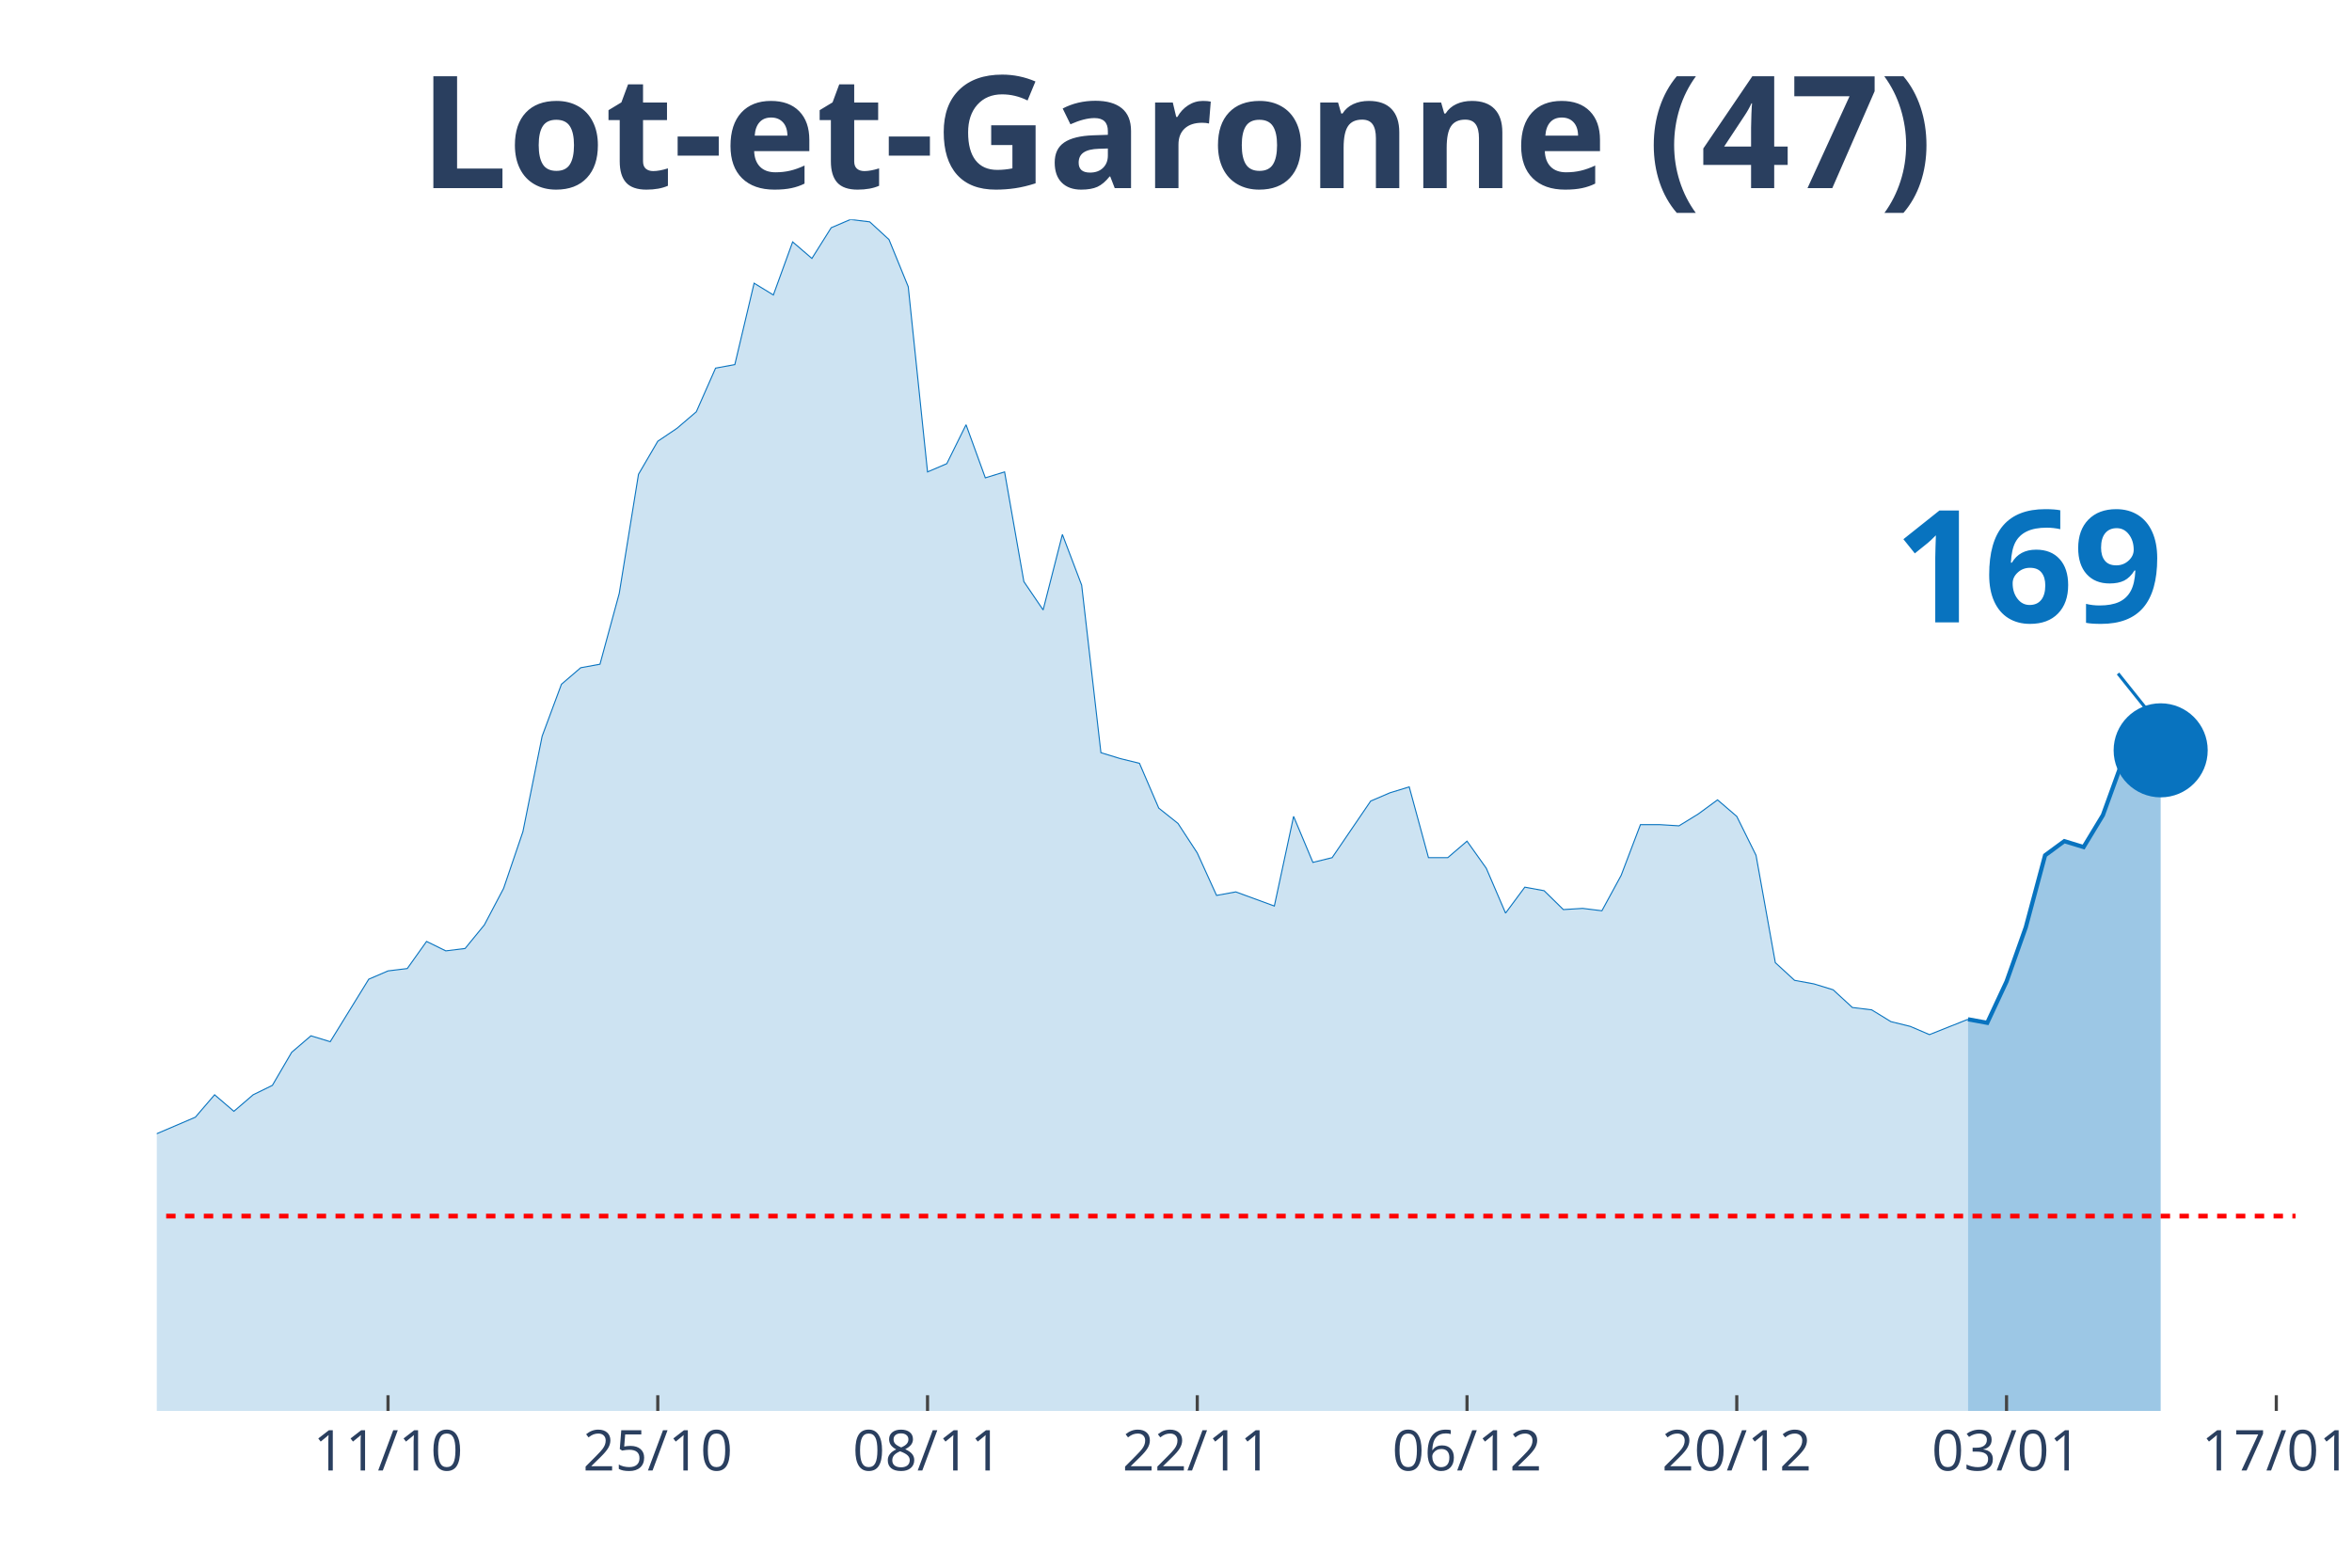
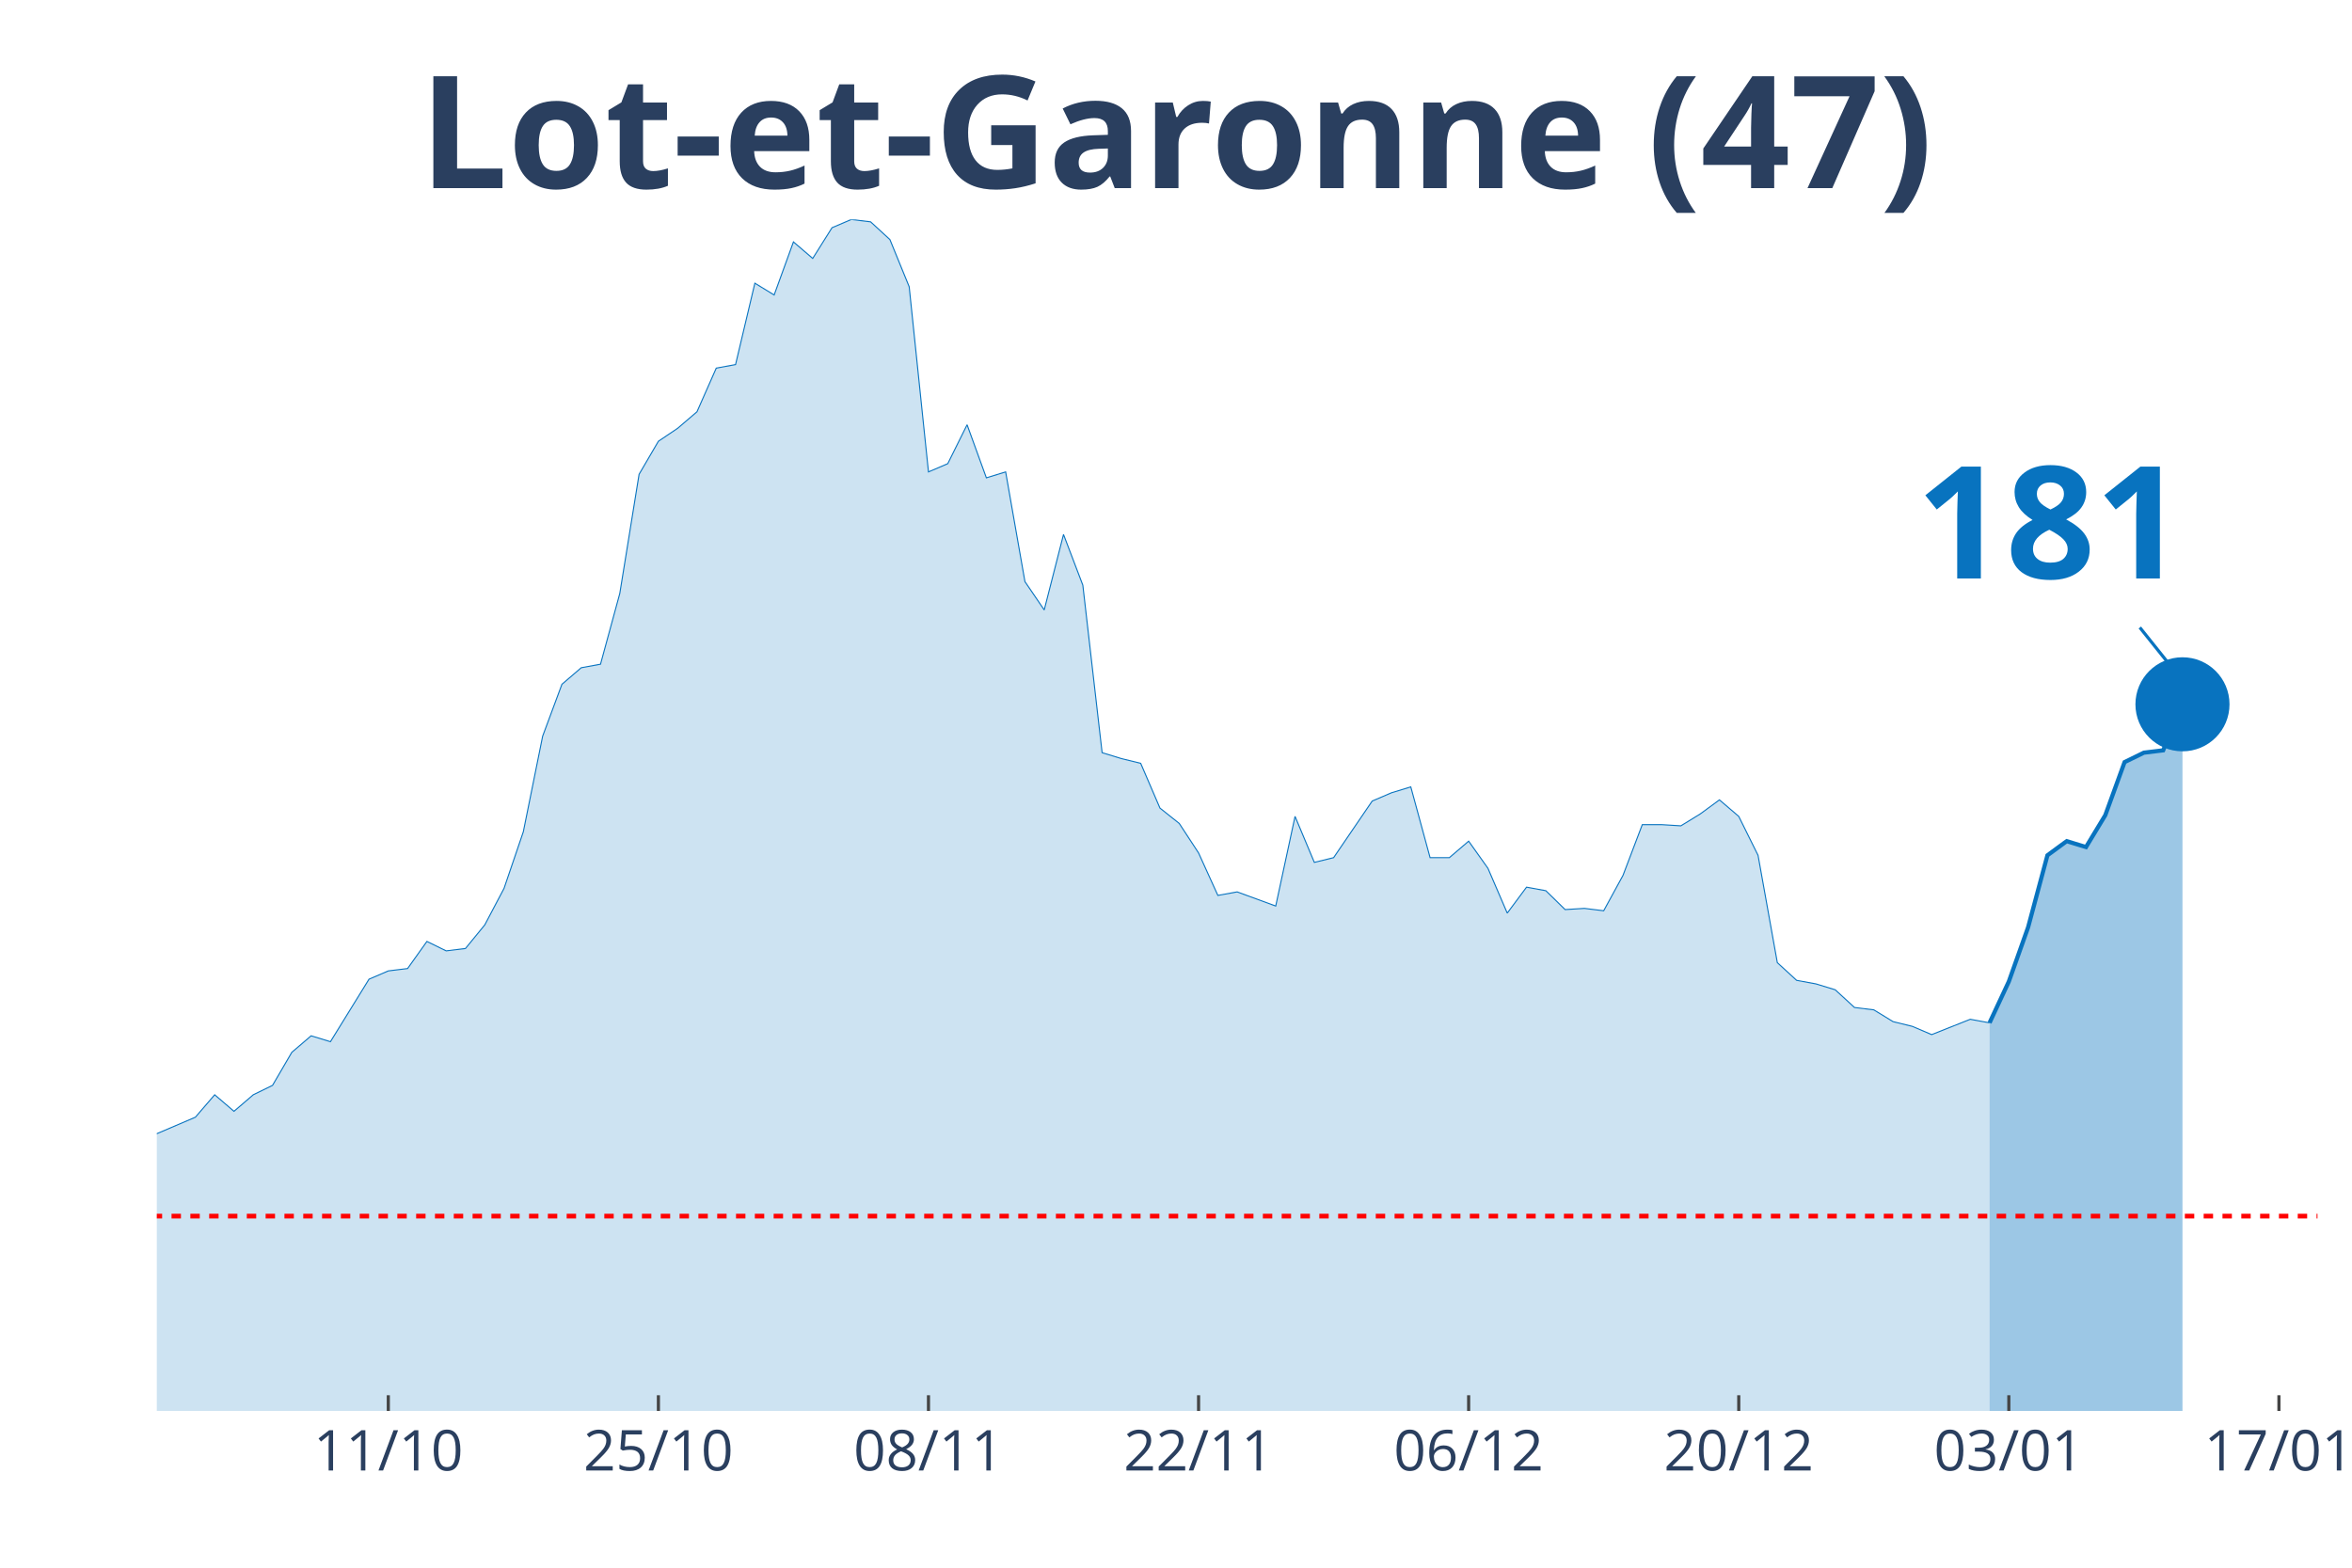
<svg xmlns="http://www.w3.org/2000/svg" class="main-svg" width="1125" height="750" style="" viewBox="0 0 750 500">
  <rect x="0" y="0" width="750" height="500" style="fill: rgb(0, 0, 0); fill-opacity: 0;" />
-   <defs id="defs-d51036">
+   <defs id="defs-e76025">
    <g class="clips">
-       <clipPath id="clipd51036xyplot" class="plotclip">
-         <rect width="682" height="380" />
+       <clipPath id="clipe76025xyplot" class="plotclip">
+         <rect width="689" height="380" />
      </clipPath>
-       <clipPath class="axesclip" id="clipd51036x">
-         <rect x="50" y="0" width="682" height="500" />
+       <clipPath class="axesclip" id="clipe76025x">
+         <rect x="50" y="0" width="689" height="500" />
      </clipPath>
-       <clipPath class="axesclip" id="clipd51036y">
+       <clipPath class="axesclip" id="clipe76025y">
        <rect x="0" y="70" width="750" height="380" />
      </clipPath>
-       <clipPath class="axesclip" id="clipd51036xy">
-         <rect x="50" y="70" width="682" height="380" />
+       <clipPath class="axesclip" id="clipe76025xy">
+         <rect x="50" y="70" width="689" height="380" />
      </clipPath>
    </g>
    <g class="gradients" />
  </defs>
  <g class="bglayer">
-     <rect class="bg" x="50" y="70" width="682" height="380" style="fill: rgb(0, 0, 0); fill-opacity: 0; stroke-width: 0;" />
+     <rect class="bg" x="50" y="70" width="689" height="380" style="fill: rgb(0, 0, 0); fill-opacity: 0; stroke-width: 0;" />
  </g>
  <g class="layer-below">
    <g class="imagelayer" />
    <g class="shapelayer" />
  </g>
  <g class="cartesianlayer">
    <g class="subplot xy">
      <g class="layer-subplot">
        <g class="shapelayer" />
        <g class="imagelayer" />
      </g>
      <g class="gridlayer">
        <g class="x">
-           <path class="xgrid crisp" transform="translate(123.73,0)" d="M0,70v380" style="stroke: rgb(255, 255, 255); stroke-opacity: 1; stroke-width: 1px;" />
-           <path class="xgrid crisp" transform="translate(209.75,0)" d="M0,70v380" style="stroke: rgb(255, 255, 255); stroke-opacity: 1; stroke-width: 1px;" />
-           <path class="xgrid crisp" transform="translate(295.77,0)" d="M0,70v380" style="stroke: rgb(255, 255, 255); stroke-opacity: 1; stroke-width: 1px;" />
-           <path class="xgrid crisp" transform="translate(381.78,0)" d="M0,70v380" style="stroke: rgb(255, 255, 255); stroke-opacity: 1; stroke-width: 1px;" />
-           <path class="xgrid crisp" transform="translate(467.8,0)" d="M0,70v380" style="stroke: rgb(255, 255, 255); stroke-opacity: 1; stroke-width: 1px;" />
-           <path class="xgrid crisp" transform="translate(553.82,0)" d="M0,70v380" style="stroke: rgb(255, 255, 255); stroke-opacity: 1; stroke-width: 1px;" />
-           <path class="xgrid crisp" transform="translate(639.84,0)" d="M0,70v380" style="stroke: rgb(255, 255, 255); stroke-opacity: 1; stroke-width: 1px;" />
-           <path class="xgrid crisp" transform="translate(725.86,0)" d="M0,70v380" style="stroke: rgb(255, 255, 255); stroke-opacity: 1; stroke-width: 1px;" />
+           <path class="xgrid crisp" transform="translate(123.82,0)" d="M0,70v380" style="stroke: rgb(255, 255, 255); stroke-opacity: 1; stroke-width: 1px;" />
+           <path class="xgrid crisp" transform="translate(209.95,0)" d="M0,70v380" style="stroke: rgb(255, 255, 255); stroke-opacity: 1; stroke-width: 1px;" />
+           <path class="xgrid crisp" transform="translate(296.07,0)" d="M0,70v380" style="stroke: rgb(255, 255, 255); stroke-opacity: 1; stroke-width: 1px;" />
+           <path class="xgrid crisp" transform="translate(382.2,0)" d="M0,70v380" style="stroke: rgb(255, 255, 255); stroke-opacity: 1; stroke-width: 1px;" />
+           <path class="xgrid crisp" transform="translate(468.32,0)" d="M0,70v380" style="stroke: rgb(255, 255, 255); stroke-opacity: 1; stroke-width: 1px;" />
+           <path class="xgrid crisp" transform="translate(554.45,0)" d="M0,70v380" style="stroke: rgb(255, 255, 255); stroke-opacity: 1; stroke-width: 1px;" />
+           <path class="xgrid crisp" transform="translate(640.57,0)" d="M0,70v380" style="stroke: rgb(255, 255, 255); stroke-opacity: 1; stroke-width: 1px;" />
+           <path class="xgrid crisp" transform="translate(726.7,0)" d="M0,70v380" style="stroke: rgb(255, 255, 255); stroke-opacity: 1; stroke-width: 1px;" />
        </g>
        <g class="y" />
      </g>
      <g class="zerolinelayer" />
      <path class="xlines-below" />
      <path class="ylines-below" />
      <g class="overlines-below" />
      <g class="xaxislayer-below" />
      <g class="yaxislayer-below" />
      <g class="overaxes-below" />
-       <g class="plot" transform="translate(50, 70)" clip-path="url('#clipd51036xyplot')">
+       <g class="plot" transform="translate(50, 70)" clip-path="url('#clipe76025xyplot')">
        <g class="scatterlayer mlayer">
-           <g class="trace scatter trace114e3e" style="stroke-miterlimit: 2;">
+           <g class="trace scatter traceb6e447" style="stroke-miterlimit: 2;">
            <g class="fills">
              <g>
-                 <path class="js-fill" d="M577.55,380L-835.6,380L-835.6,377.74L-368.65,376.24L-362.5,374.73L-319.5,370.59L-313.35,369.84L-294.92,369.09L-288.77,369.09L-276.49,361.56L-270.34,355.54L-258.05,346.14L-251.91,338.99L-245.77,338.61L-239.62,328.46L-221.19,317.17L-215.05,319.43L-208.9,322.44L-202.76,320.55L-196.61,322.44L-190.47,318.3L-178.18,309.64L-172.04,299.86L-165.89,297.98L-159.75,299.86L-147.46,294.97L-141.32,296.85L-116.74,299.49L-110.59,302.12L-104.45,309.27L-98.31,309.64L-92.16,308.51L-86.02,312.28L-79.87,310.4L-73.73,311.52L-67.59,305.88L-61.44,296.1L-55.3,299.11L-49.15,298.73L-43.01,297.6L-36.86,299.86L-30.72,299.49L-24.58,300.24L-18.43,298.73L-12.29,295.72L-6.14,292.71L0,291.58L12.29,286.32L18.43,279.17L24.58,284.44L30.72,279.17L36.86,276.16L43.01,265.62L49.15,260.36L55.3,262.24L67.59,242.3L73.73,239.66L79.87,238.91L86.02,230.26L92.16,233.27L98.31,232.51L104.45,224.99L110.59,213.33L116.74,195.27L122.88,164.79L129.03,148.24L135.17,142.97L141.32,141.84L147.46,119.27L153.6,81.27L159.75,70.73L165.89,66.59L172.04,61.33L178.18,47.41L184.32,46.28L190.47,20.32L196.61,24.08L202.76,7.15L208.9,12.42L215.05,2.63L221.19,0L227.33,0.75L233.48,6.4L239.62,21.45L245.77,80.51L251.91,77.88L258.05,65.47L264.2,82.4L270.34,80.51L276.49,115.5L282.63,124.53L288.77,100.46L294.92,116.63L301.06,170.06L307.21,171.94L313.35,173.45L319.5,187.74L325.64,192.63L331.78,202.04L337.93,215.58L344.07,214.46L356.36,218.97L362.5,190.38L368.65,205.05L374.79,203.54L387.08,185.49L393.23,182.85L399.37,180.97L405.51,203.54L411.66,203.54L417.8,198.28L423.95,206.93L430.09,221.23L436.23,212.95L442.38,214.08L448.52,220.1L454.67,219.72L460.81,220.48L466.95,209.19L473.1,193.01L479.24,193.01L485.39,193.39L491.53,189.62L497.68,185.11L503.82,190.38L509.96,202.79L516.11,237.03L522.25,242.67L528.4,243.8L534.54,245.68L540.68,251.33L546.83,252.08L552.97,255.84L559.12,257.35L565.26,259.98L577.55,255.09" style="fill: rgb(8, 115, 191); fill-opacity: 0.2; stroke-width: 0;" />
+                 <path class="js-fill" d="M584.42,380L-836.64,380L-836.64,377.74L-369.11,376.24L-362.96,374.73L-319.89,370.59L-313.74,369.84L-295.29,369.09L-289.13,369.09L-276.83,361.56L-270.68,355.54L-258.37,346.14L-252.22,338.99L-246.07,338.61L-239.92,328.46L-221.46,317.17L-215.31,319.43L-209.16,322.44L-203.01,320.55L-196.86,322.44L-190.71,318.3L-178.4,309.64L-172.25,299.86L-166.1,297.98L-159.95,299.86L-147.64,294.97L-141.49,296.85L-116.88,299.49L-110.73,302.12L-104.58,309.27L-98.43,309.64L-92.28,308.51L-86.12,312.28L-79.97,310.4L-73.82,311.52L-67.67,305.88L-61.52,296.1L-55.37,299.11L-49.21,298.73L-43.06,297.6L-36.91,299.86L-30.76,299.49L-24.61,300.24L-18.46,298.73L-12.3,295.72L-6.15,292.71L0,291.58L12.3,286.32L18.46,279.17L24.61,284.44L30.76,279.17L36.91,276.16L43.06,265.62L49.21,260.36L55.37,262.24L67.67,242.3L73.82,239.66L79.97,238.91L86.13,230.26L92.28,233.27L98.43,232.51L104.58,224.99L110.73,213.33L116.88,195.27L123.04,164.79L129.19,148.24L135.34,142.97L141.49,141.84L147.64,119.27L153.79,81.27L159.95,70.73L166.1,66.59L172.25,61.33L178.4,47.41L184.55,46.28L190.71,20.32L196.86,24.08L203.01,7.15L209.16,12.42L215.31,2.63L221.46,0L227.62,0.75L233.77,6.4L239.92,21.45L246.07,80.51L252.22,77.88L258.38,65.47L264.53,82.4L270.68,80.51L276.83,115.5L282.98,124.53L289.13,100.46L295.29,116.63L301.44,170.06L307.59,171.94L313.74,173.45L319.89,187.74L326.04,192.63L332.2,202.04L338.35,215.58L344.5,214.46L356.8,218.97L362.96,190.38L369.11,205.05L375.26,203.54L387.56,185.49L393.71,182.85L399.87,180.97L406.02,203.54L412.17,203.54L418.32,198.28L424.47,206.93L430.63,221.23L436.78,212.95L442.93,214.08L449.08,220.1L455.23,219.72L461.38,220.48L467.54,209.19L473.69,193.01L479.84,193.01L485.99,193.39L492.14,189.62L498.29,185.11L504.45,190.38L510.6,202.79L516.75,237.03L522.9,242.67L529.05,243.8L535.21,245.68L541.36,251.33L547.51,252.08L553.66,255.84L559.81,257.35L565.96,259.98L578.27,255.09L584.42,256.22" style="fill: rgb(8, 115, 191); fill-opacity: 0.2; stroke-width: 0;" />
              </g>
            </g>
            <g class="errorbars" />
            <g class="lines">
-               <path class="js-line" d="M-835.6,377.74L-368.65,376.24L-362.5,374.73L-319.5,370.59L-313.35,369.84L-294.92,369.09L-288.77,369.09L-276.49,361.56L-270.34,355.54L-258.05,346.14L-251.91,338.99L-245.77,338.61L-239.62,328.46L-221.19,317.17L-215.05,319.43L-208.9,322.44L-202.76,320.55L-196.61,322.44L-190.47,318.3L-178.18,309.64L-172.04,299.86L-165.89,297.98L-159.75,299.86L-147.46,294.97L-141.32,296.85L-116.74,299.49L-110.59,302.12L-104.45,309.27L-98.31,309.64L-92.16,308.51L-86.02,312.28L-79.87,310.4L-73.73,311.52L-67.59,305.88L-61.44,296.1L-55.3,299.11L-49.15,298.73L-43.01,297.6L-36.86,299.86L-30.72,299.49L-24.58,300.24L-18.43,298.73L-12.29,295.72L-6.14,292.71L0,291.58L12.29,286.32L18.43,279.17L24.58,284.44L30.72,279.17L36.86,276.16L43.01,265.62L49.15,260.36L55.3,262.24L67.59,242.3L73.73,239.66L79.87,238.91L86.02,230.26L92.16,233.27L98.31,232.51L104.45,224.99L110.59,213.33L116.74,195.27L122.88,164.79L129.03,148.24L135.17,142.97L141.32,141.84L147.46,119.27L153.6,81.27L159.75,70.73L165.89,66.59L172.04,61.33L178.18,47.41L184.32,46.28L190.47,20.32L196.61,24.08L202.76,7.15L208.9,12.42L215.05,2.63L221.19,0L227.33,0.75L233.48,6.4L239.62,21.45L245.77,80.51L251.91,77.88L258.05,65.47L264.2,82.4L270.34,80.51L276.49,115.5L282.63,124.53L288.77,100.46L294.92,116.63L301.06,170.06L307.21,171.94L313.35,173.45L319.5,187.74L325.64,192.63L331.78,202.04L337.93,215.58L344.07,214.46L356.36,218.97L362.5,190.38L368.65,205.05L374.79,203.54L387.08,185.49L393.23,182.85L399.37,180.97L405.51,203.54L411.66,203.54L417.8,198.28L423.95,206.93L430.09,221.23L436.23,212.95L442.38,214.08L448.52,220.1L454.67,219.72L460.81,220.48L466.95,209.19L473.1,193.01L479.24,193.01L485.39,193.39L491.53,189.62L497.68,185.11L503.82,190.38L509.96,202.79L516.11,237.03L522.25,242.67L528.4,243.8L534.54,245.68L540.68,251.33L546.83,252.08L552.97,255.84L559.12,257.35L565.26,259.98L577.55,255.09" style="vector-effect: non-scaling-stroke; fill: none; stroke: rgb(8, 115, 191); stroke-opacity: 1; stroke-width: 0.5px; opacity: 1;" />
+               <path class="js-line" d="M-836.64,377.74L-369.11,376.24L-362.96,374.73L-319.89,370.59L-313.74,369.84L-295.29,369.09L-289.13,369.09L-276.83,361.56L-270.68,355.54L-258.37,346.14L-252.22,338.99L-246.07,338.61L-239.92,328.46L-221.46,317.17L-215.31,319.43L-209.16,322.44L-203.01,320.55L-196.86,322.44L-190.71,318.3L-178.4,309.64L-172.25,299.86L-166.1,297.98L-159.95,299.86L-147.64,294.97L-141.49,296.85L-116.88,299.49L-110.73,302.12L-104.58,309.27L-98.43,309.64L-92.28,308.51L-86.12,312.28L-79.97,310.4L-73.82,311.52L-67.67,305.88L-61.52,296.1L-55.37,299.11L-49.21,298.73L-43.06,297.6L-36.91,299.86L-30.76,299.49L-24.61,300.24L-18.46,298.73L-12.3,295.72L-6.15,292.71L0,291.58L12.3,286.32L18.46,279.17L24.61,284.44L30.76,279.17L36.91,276.16L43.06,265.62L49.21,260.36L55.37,262.24L67.67,242.3L73.82,239.66L79.97,238.91L86.13,230.26L92.28,233.27L98.43,232.51L104.58,224.99L110.73,213.33L116.88,195.27L123.04,164.79L129.19,148.24L135.34,142.97L141.49,141.84L147.64,119.27L153.79,81.27L159.95,70.73L166.1,66.59L172.25,61.33L178.4,47.41L184.55,46.28L190.71,20.32L196.86,24.08L203.01,7.15L209.16,12.42L215.31,2.63L221.46,0L227.62,0.75L233.77,6.4L239.92,21.45L246.07,80.51L252.22,77.88L258.38,65.47L264.53,82.4L270.68,80.51L276.83,115.5L282.98,124.53L289.13,100.46L295.29,116.63L301.44,170.06L307.59,171.94L313.74,173.45L319.89,187.74L326.04,192.63L332.2,202.04L338.35,215.58L344.5,214.46L356.8,218.97L362.96,190.38L369.11,205.05L375.26,203.54L387.56,185.49L393.71,182.85L399.87,180.97L406.02,203.54L412.17,203.54L418.32,198.28L424.47,206.93L430.63,221.23L436.78,212.95L442.93,214.08L449.08,220.1L455.23,219.72L461.38,220.48L467.54,209.19L473.69,193.01L479.84,193.01L485.99,193.39L492.14,189.62L498.29,185.11L504.45,190.38L510.6,202.79L516.75,237.03L522.9,242.67L529.05,243.8L535.21,245.68L541.36,251.33L547.51,252.08L553.66,255.84L559.81,257.35L565.96,259.98L578.27,255.09L584.42,256.22" style="vector-effect: non-scaling-stroke; fill: none; stroke: rgb(8, 115, 191); stroke-opacity: 1; stroke-width: 0.5px; opacity: 1;" />
            </g>
            <g class="points" />
            <g class="text" />
          </g>
-           <g class="trace scatter trace039698" style="stroke-miterlimit: 2;">
+           <g class="trace scatter trace9b507e" style="stroke-miterlimit: 2;">
            <g class="fills">
              <g>
-                 <path class="js-fill" d="M638.99,380L577.55,380L577.55,255.09L583.69,256.22L589.84,243.05L595.98,225.74L602.13,202.79L608.27,198.28L614.41,200.16L620.56,190L626.7,173.07L632.85,170.06L638.99,169.31" style="fill: rgb(8, 115, 191); fill-opacity: 0.4; stroke-width: 0;" />
+                 <path class="js-fill" d="M645.94,380L584.42,380L584.42,256.22L590.57,243.05L596.72,225.74L602.88,202.79L609.03,198.28L615.18,200.16L621.33,190L627.48,173.07L633.63,170.06L639.79,169.31L645.94,154.63" style="fill: rgb(8, 115, 191); fill-opacity: 0.4; stroke-width: 0;" />
              </g>
            </g>
            <g class="errorbars" />
            <g class="lines">
-               <path class="js-line" d="M577.55,255.09L583.69,256.22L589.84,243.05L595.98,225.74L602.13,202.79L608.27,198.28L614.41,200.16L620.56,190L626.7,173.07L632.85,170.06L638.99,169.31" style="vector-effect: non-scaling-stroke; fill: none; stroke: rgb(8, 115, 191); stroke-opacity: 1; stroke-width: 2px; opacity: 1;" />
+               <path class="js-line" d="M584.42,256.22L590.57,243.05L596.72,225.74L602.88,202.79L609.03,198.28L615.18,200.16L621.33,190L627.48,173.07L633.63,170.06L639.79,169.31L645.94,154.63" style="vector-effect: non-scaling-stroke; fill: none; stroke: rgb(8, 115, 191); stroke-opacity: 1; stroke-width: 2px; opacity: 1;" />
            </g>
            <g class="points" />
            <g class="text" />
          </g>
-           <g class="trace scatter trace7a0072" style="stroke-miterlimit: 2; opacity: 1;">
+           <g class="trace scatter trace8b00fa" style="stroke-miterlimit: 2; opacity: 1;">
            <g class="fills" />
            <g class="errorbars" />
            <g class="lines" />
            <g class="points">
-               <path class="point" transform="translate(638.99,169.31)" d="M15,0A15,15 0 1,1 0,-15A15,15 0 0,1 15,0Z" style="opacity: 1; stroke-width: 0px; fill: rgb(8, 115, 191); fill-opacity: 1;" />
+               <path class="point" transform="translate(645.94,154.63)" d="M15,0A15,15 0 1,1 0,-15A15,15 0 0,1 15,0Z" style="opacity: 1; stroke-width: 0px; fill: rgb(8, 115, 191); fill-opacity: 1;" />
            </g>
            <g class="text" />
          </g>
        </g>
      </g>
      <g class="overplot" />
      <path class="xlines-above crisp" style="fill: none; stroke-width: 1px; stroke: rgb(0, 0, 0); stroke-opacity: 0;" d="" />
      <path class="ylines-above crisp" style="fill: none;" d="M0,0" />
      <g class="overlines-above" />
      <g class="xaxislayer-above">
-         <path class="xtick ticks crisp" d="M0,450v-5" transform="translate(123.73,0)" style="stroke: rgb(68, 68, 68); stroke-opacity: 1; stroke-width: 1px;" />
-         <path class="xtick ticks crisp" d="M0,450v-5" transform="translate(209.75,0)" style="stroke: rgb(68, 68, 68); stroke-opacity: 1; stroke-width: 1px;" />
-         <path class="xtick ticks crisp" d="M0,450v-5" transform="translate(295.77,0)" style="stroke: rgb(68, 68, 68); stroke-opacity: 1; stroke-width: 1px;" />
-         <path class="xtick ticks crisp" d="M0,450v-5" transform="translate(381.78,0)" style="stroke: rgb(68, 68, 68); stroke-opacity: 1; stroke-width: 1px;" />
-         <path class="xtick ticks crisp" d="M0,450v-5" transform="translate(467.8,0)" style="stroke: rgb(68, 68, 68); stroke-opacity: 1; stroke-width: 1px;" />
-         <path class="xtick ticks crisp" d="M0,450v-5" transform="translate(553.82,0)" style="stroke: rgb(68, 68, 68); stroke-opacity: 1; stroke-width: 1px;" />
-         <path class="xtick ticks crisp" d="M0,450v-5" transform="translate(639.84,0)" style="stroke: rgb(68, 68, 68); stroke-opacity: 1; stroke-width: 1px;" />
-         <path class="xtick ticks crisp" d="M0,450v-5" transform="translate(725.86,0)" style="stroke: rgb(68, 68, 68); stroke-opacity: 1; stroke-width: 1px;" />
+         <path class="xtick ticks crisp" d="M0,450v-5" transform="translate(123.82,0)" style="stroke: rgb(68, 68, 68); stroke-opacity: 1; stroke-width: 1px;" />
+         <path class="xtick ticks crisp" d="M0,450v-5" transform="translate(209.95,0)" style="stroke: rgb(68, 68, 68); stroke-opacity: 1; stroke-width: 1px;" />
+         <path class="xtick ticks crisp" d="M0,450v-5" transform="translate(296.07,0)" style="stroke: rgb(68, 68, 68); stroke-opacity: 1; stroke-width: 1px;" />
+         <path class="xtick ticks crisp" d="M0,450v-5" transform="translate(382.2,0)" style="stroke: rgb(68, 68, 68); stroke-opacity: 1; stroke-width: 1px;" />
+         <path class="xtick ticks crisp" d="M0,450v-5" transform="translate(468.32,0)" style="stroke: rgb(68, 68, 68); stroke-opacity: 1; stroke-width: 1px;" />
+         <path class="xtick ticks crisp" d="M0,450v-5" transform="translate(554.45,0)" style="stroke: rgb(68, 68, 68); stroke-opacity: 1; stroke-width: 1px;" />
+         <path class="xtick ticks crisp" d="M0,450v-5" transform="translate(640.57,0)" style="stroke: rgb(68, 68, 68); stroke-opacity: 1; stroke-width: 1px;" />
+         <path class="xtick ticks crisp" d="M0,450v-5" transform="translate(726.7,0)" style="stroke: rgb(68, 68, 68); stroke-opacity: 1; stroke-width: 1px;" />
        <g class="xtick">
-           <text text-anchor="middle" x="0" y="469" transform="translate(123.73,0)" style="font-family: 'Open Sans', verdana, arial, sans-serif; font-size: 18px; fill: rgb(42, 63, 95); fill-opacity: 1; white-space: pre;">11/10</text>
+           <text text-anchor="middle" x="0" y="469" transform="translate(123.82,0)" style="font-family: 'Open Sans', verdana, arial, sans-serif; font-size: 18px; fill: rgb(42, 63, 95); fill-opacity: 1; white-space: pre;">11/10</text>
        </g>
        <g class="xtick">
-           <text text-anchor="middle" x="0" y="469" transform="translate(209.75,0)" style="font-family: 'Open Sans', verdana, arial, sans-serif; font-size: 18px; fill: rgb(42, 63, 95); fill-opacity: 1; white-space: pre;">25/10</text>
+           <text text-anchor="middle" x="0" y="469" transform="translate(209.95,0)" style="font-family: 'Open Sans', verdana, arial, sans-serif; font-size: 18px; fill: rgb(42, 63, 95); fill-opacity: 1; white-space: pre;">25/10</text>
        </g>
        <g class="xtick">
-           <text text-anchor="middle" x="0" y="469" transform="translate(295.77,0)" style="font-family: 'Open Sans', verdana, arial, sans-serif; font-size: 18px; fill: rgb(42, 63, 95); fill-opacity: 1; white-space: pre;">08/11</text>
+           <text text-anchor="middle" x="0" y="469" transform="translate(296.07,0)" style="font-family: 'Open Sans', verdana, arial, sans-serif; font-size: 18px; fill: rgb(42, 63, 95); fill-opacity: 1; white-space: pre;">08/11</text>
        </g>
        <g class="xtick">
-           <text text-anchor="middle" x="0" y="469" transform="translate(381.78,0)" style="font-family: 'Open Sans', verdana, arial, sans-serif; font-size: 18px; fill: rgb(42, 63, 95); fill-opacity: 1; white-space: pre;">22/11</text>
+           <text text-anchor="middle" x="0" y="469" transform="translate(382.2,0)" style="font-family: 'Open Sans', verdana, arial, sans-serif; font-size: 18px; fill: rgb(42, 63, 95); fill-opacity: 1; white-space: pre;">22/11</text>
        </g>
        <g class="xtick">
-           <text text-anchor="middle" x="0" y="469" transform="translate(467.8,0)" style="font-family: 'Open Sans', verdana, arial, sans-serif; font-size: 18px; fill: rgb(42, 63, 95); fill-opacity: 1; white-space: pre;">06/12</text>
+           <text text-anchor="middle" x="0" y="469" transform="translate(468.32,0)" style="font-family: 'Open Sans', verdana, arial, sans-serif; font-size: 18px; fill: rgb(42, 63, 95); fill-opacity: 1; white-space: pre;">06/12</text>
        </g>
        <g class="xtick">
-           <text text-anchor="middle" x="0" y="469" transform="translate(553.82,0)" style="font-family: 'Open Sans', verdana, arial, sans-serif; font-size: 18px; fill: rgb(42, 63, 95); fill-opacity: 1; white-space: pre;">20/12</text>
+           <text text-anchor="middle" x="0" y="469" transform="translate(554.45,0)" style="font-family: 'Open Sans', verdana, arial, sans-serif; font-size: 18px; fill: rgb(42, 63, 95); fill-opacity: 1; white-space: pre;">20/12</text>
        </g>
        <g class="xtick">
-           <text text-anchor="middle" x="0" y="469" transform="translate(639.84,0)" style="font-family: 'Open Sans', verdana, arial, sans-serif; font-size: 18px; fill: rgb(42, 63, 95); fill-opacity: 1; white-space: pre;">03/01</text>
+           <text text-anchor="middle" x="0" y="469" transform="translate(640.57,0)" style="font-family: 'Open Sans', verdana, arial, sans-serif; font-size: 18px; fill: rgb(42, 63, 95); fill-opacity: 1; white-space: pre;">03/01</text>
        </g>
        <g class="xtick">
-           <text text-anchor="middle" x="0" y="469" transform="translate(725.86,0)" style="font-family: 'Open Sans', verdana, arial, sans-serif; font-size: 18px; fill: rgb(42, 63, 95); fill-opacity: 1; white-space: pre;">17/01</text>
+           <text text-anchor="middle" x="0" y="469" transform="translate(726.7,0)" style="font-family: 'Open Sans', verdana, arial, sans-serif; font-size: 18px; fill: rgb(42, 63, 95); fill-opacity: 1; white-space: pre;">17/01</text>
        </g>
      </g>
      <g class="yaxislayer-above" />
      <g class="overaxes-above" />
    </g>
  </g>
  <g class="polarlayer" />
  <g class="ternarylayer" />
  <g class="geolayer" />
  <g class="funnelarealayer" />
  <g class="pielayer" />
  <g class="treemaplayer" />
  <g class="sunburstlayer" />
  <g class="glimages" />
-   <defs id="topdefs-d51036">
+   <defs id="topdefs-e76025">
    <g class="clips" />
  </defs>
  <g class="layer-above">
    <g class="imagelayer" />
    <g class="shapelayer">
-       <path data-index="0" fill-rule="evenodd" d="M-3403.01,387.86L1088.36,387.86" clip-path="url('#clipd51036xy')" style="opacity: 1; stroke: rgb(255, 0, 0); stroke-opacity: 1; fill: rgb(0, 0, 0); fill-opacity: 0; stroke-dasharray: 3px, 3px; stroke-width: 1.5px;" />
+       <path data-index="0" fill-rule="evenodd" d="M-3407.3,387.86L1089.65,387.86" clip-path="url('#clipe76025xy')" style="opacity: 1; stroke: rgb(255, 0, 0); stroke-opacity: 1; fill: rgb(0, 0, 0); fill-opacity: 0; stroke-dasharray: 3px, 3px; stroke-width: 1.5px;" />
    </g>
  </g>
  <g class="infolayer">
    <g class="g-gtitle">
      <text class="gtitle" x="375" y="25" text-anchor="middle" dy="0.7em" style="font-family: 'Open Sans', verdana, arial, sans-serif; font-size: 50px; fill: rgb(42, 63, 95); opacity: 1; font-weight: normal; white-space: pre;">
        <tspan style="font-weight:bold">Lot-et-Garonne (47)</tspan>
      </text>
    </g>
    <g class="g-xtitle" />
    <g class="annotation" data-index="0" style="opacity: 1;">
-       <g class="annotation-text-g" transform="rotate(0,646.99,179.31)">
-         <g class="cursor-pointer" transform="translate(589, 143)">
+       <g class="annotation-text-g" transform="rotate(0,653.94,164.63)">
+         <g class="cursor-pointer" transform="translate(596, 129)">
          <rect class="bg" x="0.5" y="0.5" width="115" height="71" style="stroke-width: 1px; stroke: rgb(0, 0, 0); stroke-opacity: 0; fill: rgb(255, 255, 255); fill-opacity: 0.6;" />
          <text class="annotation-text" text-anchor="middle" x="57.812" y="55.5" style="font-family: 'Open Sans', verdana, arial, sans-serif; font-size: 50px; fill: rgb(8, 115, 191); fill-opacity: 1; white-space: pre;">
-             <tspan style="font-weight:bold">169 </tspan>
+             <tspan style="font-weight:bold">181 </tspan>
          </text>
        </g>
      </g>
      <g class="annotation-arrow-g" style="opacity: 1;">
-         <path d="M675.39,214.81L686.99,229.31" style="stroke-width: 1px; stroke: rgb(8, 115, 191); stroke-opacity: 1; stroke-dasharray: 0px, 0px, 18.569px, 18.569px;" />
+         <path d="M682.34,200.13L693.94,214.63" style="stroke-width: 1px; stroke: rgb(8, 115, 191); stroke-opacity: 1; stroke-dasharray: 0px, 0px, 18.569px, 18.569px;" />
      </g>
    </g>
  </g>
</svg>
